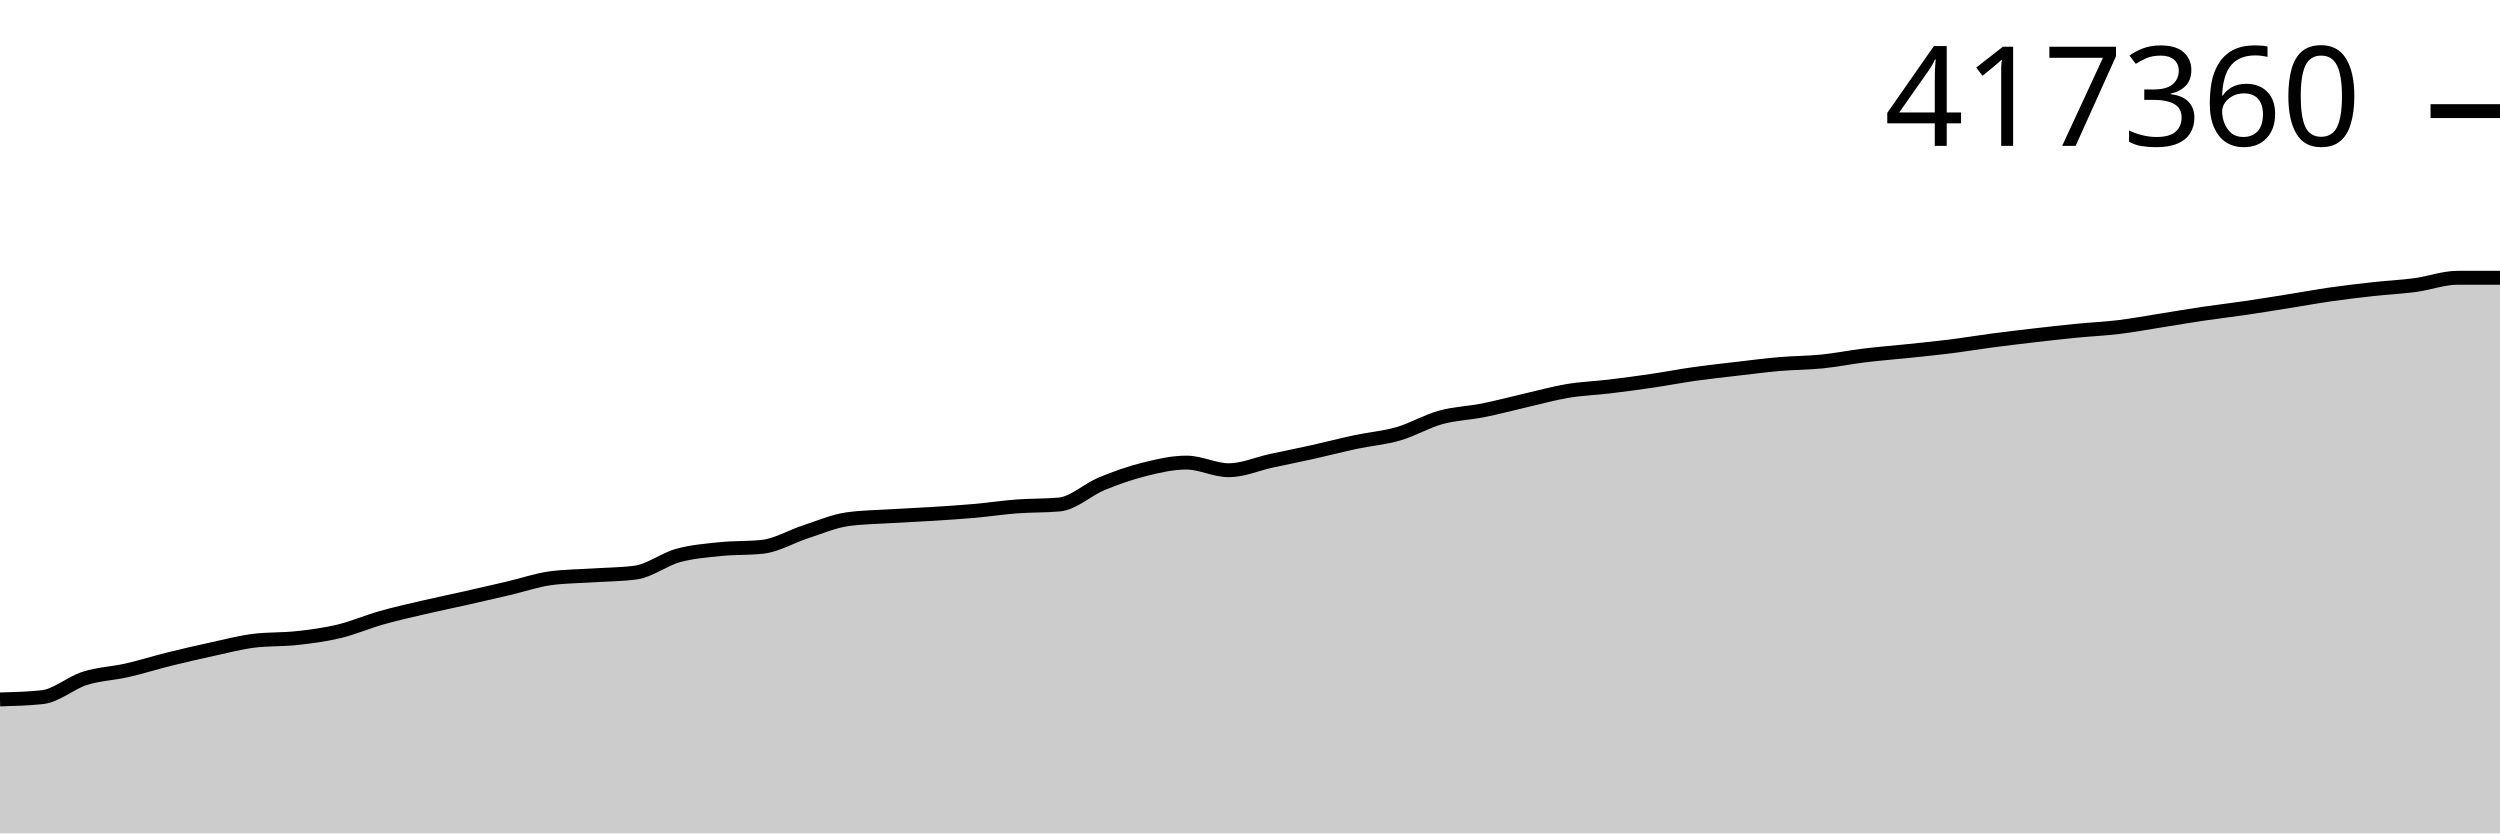
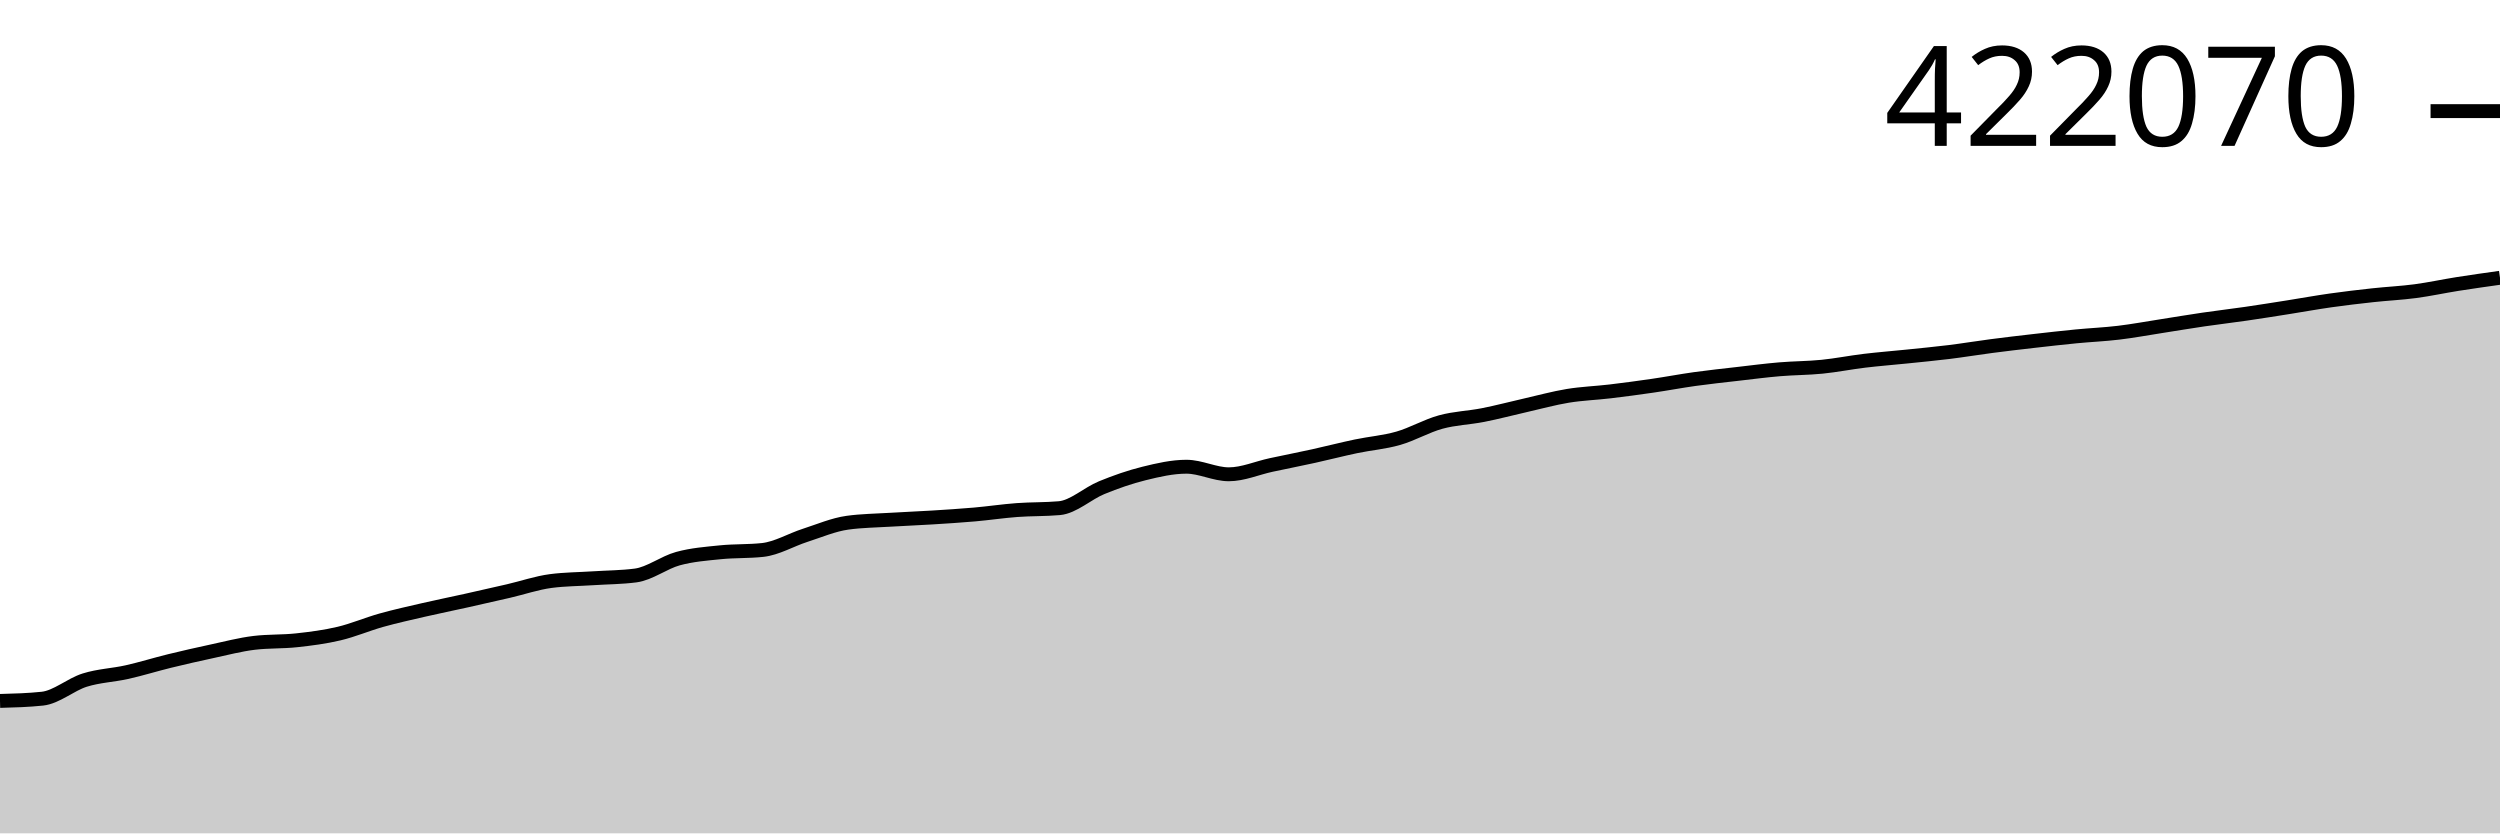
<svg xmlns="http://www.w3.org/2000/svg" viewBox="0 0 180 60">
  <g transform="translate(0,20)">
-     <path class="area" fill="rgba(0, 0, 0, 0.2)" d="M0,30.359C1.017,30.332,2.034,30.304,3.051,30.195C4.068,30.085,5.085,29.165,6.102,28.843C7.119,28.52,8.136,28.491,9.153,28.259C10.169,28.028,11.186,27.705,12.203,27.453C13.22,27.201,14.237,26.968,15.254,26.747C16.271,26.527,17.288,26.254,18.305,26.13C19.322,26.006,20.339,26.056,21.356,25.944C22.373,25.832,23.39,25.701,24.407,25.457C25.424,25.214,26.441,24.77,27.458,24.482C28.475,24.194,29.492,23.968,30.508,23.73C31.525,23.493,32.542,23.287,33.559,23.058C34.576,22.829,35.593,22.596,36.61,22.358C37.627,22.12,38.644,21.763,39.661,21.629C40.678,21.494,41.695,21.494,42.712,21.427C43.729,21.36,44.746,21.36,45.763,21.225C46.78,21.091,47.797,20.279,48.814,19.998C49.831,19.716,50.847,19.641,51.864,19.535C52.881,19.43,53.898,19.479,54.915,19.367C55.932,19.254,56.949,18.633,57.966,18.303C58.983,17.972,60,17.527,61.017,17.384C62.034,17.24,63.051,17.232,64.068,17.169C65.085,17.105,66.102,17.067,67.119,17.002C68.136,16.938,69.153,16.874,70.169,16.784C71.186,16.693,72.203,16.538,73.22,16.462C74.237,16.385,75.254,16.416,76.271,16.324C77.288,16.233,78.305,15.252,79.322,14.831C80.339,14.41,81.356,14.052,82.373,13.798C83.39,13.543,84.407,13.306,85.424,13.306C86.441,13.306,87.458,13.857,88.475,13.857C89.492,13.857,90.508,13.4,91.525,13.179C92.542,12.958,93.559,12.758,94.576,12.531C95.593,12.305,96.61,12.037,97.627,11.821C98.644,11.605,99.661,11.529,100.678,11.234C101.695,10.94,102.712,10.334,103.729,10.053C104.746,9.771,105.763,9.747,106.78,9.544C107.797,9.341,108.814,9.067,109.831,8.834C110.847,8.601,111.864,8.314,112.881,8.145C113.898,7.977,114.915,7.944,115.932,7.821C116.949,7.699,117.966,7.561,118.983,7.411C120,7.261,121.017,7.064,122.034,6.921C123.051,6.778,124.068,6.669,125.085,6.55C126.102,6.432,127.119,6.299,128.136,6.211C129.153,6.124,130.169,6.129,131.186,6.026C132.203,5.923,133.22,5.716,134.237,5.592C135.254,5.468,136.271,5.39,137.288,5.284C138.305,5.178,139.322,5.081,140.339,4.954C141.356,4.827,142.373,4.656,143.39,4.521C144.407,4.387,145.424,4.267,146.441,4.149C147.458,4.031,148.475,3.915,149.492,3.815C150.508,3.715,151.525,3.672,152.542,3.549C153.559,3.425,154.576,3.234,155.593,3.074C156.61,2.914,157.627,2.739,158.644,2.588C159.661,2.438,160.678,2.32,161.695,2.17C162.712,2.021,163.729,1.856,164.746,1.693C165.763,1.531,166.78,1.343,167.797,1.197C168.814,1.051,169.831,0.931,170.847,0.819C171.864,0.706,172.881,0.66,173.898,0.524C174.915,0.387,175.932,0,176.949,0C177.966,0,178.983,0,180,0L180,40C178.983,40,177.966,40,176.949,40C175.932,40,174.915,40,173.898,40C172.881,40,171.864,40,170.847,40C169.831,40,168.814,40,167.797,40C166.78,40,165.763,40,164.746,40C163.729,40,162.712,40,161.695,40C160.678,40,159.661,40,158.644,40C157.627,40,156.61,40,155.593,40C154.576,40,153.559,40,152.542,40C151.525,40,150.508,40,149.492,40C148.475,40,147.458,40,146.441,40C145.424,40,144.407,40,143.39,40C142.373,40,141.356,40,140.339,40C139.322,40,138.305,40,137.288,40C136.271,40,135.254,40,134.237,40C133.22,40,132.203,40,131.186,40C130.169,40,129.153,40,128.136,40C127.119,40,126.102,40,125.085,40C124.068,40,123.051,40,122.034,40C121.017,40,120,40,118.983,40C117.966,40,116.949,40,115.932,40C114.915,40,113.898,40,112.881,40C111.864,40,110.847,40,109.831,40C108.814,40,107.797,40,106.78,40C105.763,40,104.746,40,103.729,40C102.712,40,101.695,40,100.678,40C99.661,40,98.644,40,97.627,40C96.61,40,95.593,40,94.576,40C93.559,40,92.542,40,91.525,40C90.508,40,89.492,40,88.475,40C87.458,40,86.441,40,85.424,40C84.407,40,83.39,40,82.373,40C81.356,40,80.339,40,79.322,40C78.305,40,77.288,40,76.271,40C75.254,40,74.237,40,73.22,40C72.203,40,71.186,40,70.169,40C69.153,40,68.136,40,67.119,40C66.102,40,65.085,40,64.068,40C63.051,40,62.034,40,61.017,40C60,40,58.983,40,57.966,40C56.949,40,55.932,40,54.915,40C53.898,40,52.881,40,51.864,40C50.847,40,49.831,40,48.814,40C47.797,40,46.78,40,45.763,40C44.746,40,43.729,40,42.712,40C41.695,40,40.678,40,39.661,40C38.644,40,37.627,40,36.61,40C35.593,40,34.576,40,33.559,40C32.542,40,31.525,40,30.508,40C29.492,40,28.475,40,27.458,40C26.441,40,25.424,40,24.407,40C23.39,40,22.373,40,21.356,40C20.339,40,19.322,40,18.305,40C17.288,40,16.271,40,15.254,40C14.237,40,13.22,40,12.203,40C11.186,40,10.169,40,9.153,40C8.136,40,7.119,40,6.102,40C5.085,40,4.068,40,3.051,40C2.034,40,1.017,40,0,40Z" />
-     <path class="line" stroke="black" fill="none" d="M0,30.359C1.017,30.332,2.034,30.304,3.051,30.195C4.068,30.085,5.085,29.165,6.102,28.843C7.119,28.52,8.136,28.491,9.153,28.259C10.169,28.028,11.186,27.705,12.203,27.453C13.22,27.201,14.237,26.968,15.254,26.747C16.271,26.527,17.288,26.254,18.305,26.13C19.322,26.006,20.339,26.056,21.356,25.944C22.373,25.832,23.39,25.701,24.407,25.457C25.424,25.214,26.441,24.77,27.458,24.482C28.475,24.194,29.492,23.968,30.508,23.73C31.525,23.493,32.542,23.287,33.559,23.058C34.576,22.829,35.593,22.596,36.61,22.358C37.627,22.12,38.644,21.763,39.661,21.629C40.678,21.494,41.695,21.494,42.712,21.427C43.729,21.36,44.746,21.36,45.763,21.225C46.78,21.091,47.797,20.279,48.814,19.998C49.831,19.716,50.847,19.641,51.864,19.535C52.881,19.43,53.898,19.479,54.915,19.367C55.932,19.254,56.949,18.633,57.966,18.303C58.983,17.972,60,17.527,61.017,17.384C62.034,17.24,63.051,17.232,64.068,17.169C65.085,17.105,66.102,17.067,67.119,17.002C68.136,16.938,69.153,16.874,70.169,16.784C71.186,16.693,72.203,16.538,73.22,16.462C74.237,16.385,75.254,16.416,76.271,16.324C77.288,16.233,78.305,15.252,79.322,14.831C80.339,14.41,81.356,14.052,82.373,13.798C83.39,13.543,84.407,13.306,85.424,13.306C86.441,13.306,87.458,13.857,88.475,13.857C89.492,13.857,90.508,13.4,91.525,13.179C92.542,12.958,93.559,12.758,94.576,12.531C95.593,12.305,96.61,12.037,97.627,11.821C98.644,11.605,99.661,11.529,100.678,11.234C101.695,10.94,102.712,10.334,103.729,10.053C104.746,9.771,105.763,9.747,106.78,9.544C107.797,9.341,108.814,9.067,109.831,8.834C110.847,8.601,111.864,8.314,112.881,8.145C113.898,7.977,114.915,7.944,115.932,7.821C116.949,7.699,117.966,7.561,118.983,7.411C120,7.261,121.017,7.064,122.034,6.921C123.051,6.778,124.068,6.669,125.085,6.55C126.102,6.432,127.119,6.299,128.136,6.211C129.153,6.124,130.169,6.129,131.186,6.026C132.203,5.923,133.22,5.716,134.237,5.592C135.254,5.468,136.271,5.39,137.288,5.284C138.305,5.178,139.322,5.081,140.339,4.954C141.356,4.827,142.373,4.656,143.39,4.521C144.407,4.387,145.424,4.267,146.441,4.149C147.458,4.031,148.475,3.915,149.492,3.815C150.508,3.715,151.525,3.672,152.542,3.549C153.559,3.425,154.576,3.234,155.593,3.074C156.61,2.914,157.627,2.739,158.644,2.588C159.661,2.438,160.678,2.32,161.695,2.17C162.712,2.021,163.729,1.856,164.746,1.693C165.763,1.531,166.78,1.343,167.797,1.197C168.814,1.051,169.831,0.931,170.847,0.819C171.864,0.706,172.881,0.66,173.898,0.524C174.915,0.387,175.932,0,176.949,0C177.966,0,178.983,0,180,0" />
+     <path class="area" fill="rgba(0, 0, 0, 0.2)" d="M0,30.467C1.017,30.44,2.034,30.412,3.051,30.304C4.068,30.195,5.085,29.286,6.102,28.967C7.119,28.648,8.136,28.619,9.153,28.39C10.169,28.161,11.186,27.843,12.203,27.593C13.22,27.344,14.237,27.113,15.254,26.895C16.271,26.677,17.288,26.407,18.305,26.285C19.322,26.162,20.339,26.212,21.356,26.101C22.373,25.99,23.39,25.86,24.407,25.619C25.424,25.379,26.441,24.94,27.458,24.655C28.475,24.371,29.492,24.146,30.508,23.912C31.525,23.677,32.542,23.473,33.559,23.247C34.576,23.021,35.593,22.79,36.61,22.555C37.627,22.319,38.644,21.967,39.661,21.834C40.678,21.701,41.695,21.701,42.712,21.634C43.729,21.568,44.746,21.568,45.763,21.435C46.78,21.302,47.797,20.499,48.814,20.221C49.831,19.942,50.847,19.868,51.864,19.764C52.881,19.66,53.898,19.708,54.915,19.597C55.932,19.486,56.949,18.872,57.966,18.545C58.983,18.218,60,17.777,61.017,17.636C62.034,17.494,63.051,17.486,64.068,17.423C65.085,17.361,66.102,17.322,67.119,17.259C68.136,17.195,69.153,17.132,70.169,17.043C71.186,16.953,72.203,16.8,73.22,16.724C74.237,16.648,75.254,16.679,76.271,16.588C77.288,16.498,78.305,15.528,79.322,15.112C80.339,14.696,81.356,14.341,82.373,14.09C83.39,13.839,84.407,13.604,85.424,13.604C86.441,13.604,87.458,14.149,88.475,14.149C89.492,14.149,90.508,13.697,91.525,13.478C92.542,13.26,93.559,13.062,94.576,12.838C95.593,12.614,96.61,12.349,97.627,12.136C98.644,11.922,99.661,11.847,100.678,11.555C101.695,11.264,102.712,10.665,103.729,10.387C104.746,10.108,105.763,10.084,106.78,9.883C107.797,9.683,108.814,9.412,109.831,9.181C110.847,8.951,111.864,8.668,112.881,8.501C113.898,8.334,114.915,8.301,115.932,8.18C116.949,8.059,117.966,7.923,118.983,7.774C120,7.626,121.017,7.432,122.034,7.29C123.051,7.148,124.068,7.041,125.085,6.924C126.102,6.807,127.119,6.674,128.136,6.588C129.153,6.502,130.169,6.507,131.186,6.405C132.203,6.303,133.22,6.098,134.237,5.976C135.254,5.854,136.271,5.776,137.288,5.671C138.305,5.566,139.322,5.47,140.339,5.345C141.356,5.219,142.373,5.05,143.39,4.917C144.407,4.784,145.424,4.665,146.441,4.549C147.458,4.432,148.475,4.317,149.492,4.218C150.508,4.119,151.525,4.078,152.542,3.955C153.559,3.833,154.576,3.644,155.593,3.486C156.61,3.327,157.627,3.155,158.644,3.006C159.661,2.857,160.678,2.74,161.695,2.592C162.712,2.445,163.729,2.281,164.746,2.121C165.763,1.96,166.78,1.774,167.797,1.63C168.814,1.486,169.831,1.367,170.847,1.256C171.864,1.145,172.881,1.099,173.898,0.964C174.915,0.829,175.932,0.607,176.949,0.446C177.966,0.286,178.983,0.143,180,0L180,40C178.983,40,177.966,40,176.949,40C175.932,40,174.915,40,173.898,40C172.881,40,171.864,40,170.847,40C169.831,40,168.814,40,167.797,40C166.78,40,165.763,40,164.746,40C163.729,40,162.712,40,161.695,40C160.678,40,159.661,40,158.644,40C157.627,40,156.61,40,155.593,40C154.576,40,153.559,40,152.542,40C151.525,40,150.508,40,149.492,40C148.475,40,147.458,40,146.441,40C145.424,40,144.407,40,143.39,40C142.373,40,141.356,40,140.339,40C139.322,40,138.305,40,137.288,40C136.271,40,135.254,40,134.237,40C133.22,40,132.203,40,131.186,40C130.169,40,129.153,40,128.136,40C127.119,40,126.102,40,125.085,40C124.068,40,123.051,40,122.034,40C121.017,40,120,40,118.983,40C117.966,40,116.949,40,115.932,40C114.915,40,113.898,40,112.881,40C111.864,40,110.847,40,109.831,40C108.814,40,107.797,40,106.78,40C105.763,40,104.746,40,103.729,40C102.712,40,101.695,40,100.678,40C99.661,40,98.644,40,97.627,40C96.61,40,95.593,40,94.576,40C93.559,40,92.542,40,91.525,40C90.508,40,89.492,40,88.475,40C87.458,40,86.441,40,85.424,40C84.407,40,83.39,40,82.373,40C81.356,40,80.339,40,79.322,40C78.305,40,77.288,40,76.271,40C75.254,40,74.237,40,73.22,40C72.203,40,71.186,40,70.169,40C69.153,40,68.136,40,67.119,40C66.102,40,65.085,40,64.068,40C63.051,40,62.034,40,61.017,40C60,40,58.983,40,57.966,40C56.949,40,55.932,40,54.915,40C53.898,40,52.881,40,51.864,40C50.847,40,49.831,40,48.814,40C47.797,40,46.78,40,45.763,40C44.746,40,43.729,40,42.712,40C41.695,40,40.678,40,39.661,40C38.644,40,37.627,40,36.61,40C35.593,40,34.576,40,33.559,40C32.542,40,31.525,40,30.508,40C29.492,40,28.475,40,27.458,40C26.441,40,25.424,40,24.407,40C23.39,40,22.373,40,21.356,40C20.339,40,19.322,40,18.305,40C17.288,40,16.271,40,15.254,40C14.237,40,13.22,40,12.203,40C11.186,40,10.169,40,9.153,40C8.136,40,7.119,40,6.102,40C5.085,40,4.068,40,3.051,40C2.034,40,1.017,40,0,40Z" />
+     <path class="line" stroke="black" fill="none" d="M0,30.467C1.017,30.44,2.034,30.412,3.051,30.304C4.068,30.195,5.085,29.286,6.102,28.967C7.119,28.648,8.136,28.619,9.153,28.39C10.169,28.161,11.186,27.843,12.203,27.593C13.22,27.344,14.237,27.113,15.254,26.895C16.271,26.677,17.288,26.407,18.305,26.285C19.322,26.162,20.339,26.212,21.356,26.101C22.373,25.99,23.39,25.86,24.407,25.619C25.424,25.379,26.441,24.94,27.458,24.655C28.475,24.371,29.492,24.146,30.508,23.912C31.525,23.677,32.542,23.473,33.559,23.247C34.576,23.021,35.593,22.79,36.61,22.555C37.627,22.319,38.644,21.967,39.661,21.834C40.678,21.701,41.695,21.701,42.712,21.634C43.729,21.568,44.746,21.568,45.763,21.435C46.78,21.302,47.797,20.499,48.814,20.221C49.831,19.942,50.847,19.868,51.864,19.764C52.881,19.66,53.898,19.708,54.915,19.597C55.932,19.486,56.949,18.872,57.966,18.545C58.983,18.218,60,17.777,61.017,17.636C62.034,17.494,63.051,17.486,64.068,17.423C65.085,17.361,66.102,17.322,67.119,17.259C68.136,17.195,69.153,17.132,70.169,17.043C71.186,16.953,72.203,16.8,73.22,16.724C74.237,16.648,75.254,16.679,76.271,16.588C77.288,16.498,78.305,15.528,79.322,15.112C80.339,14.696,81.356,14.341,82.373,14.09C83.39,13.839,84.407,13.604,85.424,13.604C86.441,13.604,87.458,14.149,88.475,14.149C89.492,14.149,90.508,13.697,91.525,13.478C92.542,13.26,93.559,13.062,94.576,12.838C95.593,12.614,96.61,12.349,97.627,12.136C98.644,11.922,99.661,11.847,100.678,11.555C101.695,11.264,102.712,10.665,103.729,10.387C104.746,10.108,105.763,10.084,106.78,9.883C107.797,9.683,108.814,9.412,109.831,9.181C110.847,8.951,111.864,8.668,112.881,8.501C113.898,8.334,114.915,8.301,115.932,8.18C116.949,8.059,117.966,7.923,118.983,7.774C120,7.626,121.017,7.432,122.034,7.29C123.051,7.148,124.068,7.041,125.085,6.924C126.102,6.807,127.119,6.674,128.136,6.588C129.153,6.502,130.169,6.507,131.186,6.405C132.203,6.303,133.22,6.098,134.237,5.976C135.254,5.854,136.271,5.776,137.288,5.671C138.305,5.566,139.322,5.47,140.339,5.345C141.356,5.219,142.373,5.05,143.39,4.917C144.407,4.784,145.424,4.665,146.441,4.549C147.458,4.432,148.475,4.317,149.492,4.218C150.508,4.119,151.525,4.078,152.542,3.955C153.559,3.833,154.576,3.644,155.593,3.486C156.61,3.327,157.627,3.155,158.644,3.006C159.661,2.857,160.678,2.74,161.695,2.592C162.712,2.445,163.729,2.281,164.746,2.121C165.763,1.96,166.78,1.774,167.797,1.63C168.814,1.486,169.831,1.367,170.847,1.256C171.864,1.145,172.881,1.099,173.898,0.964C174.915,0.829,175.932,0.607,176.949,0.446C177.966,0.286,178.983,0.143,180,0" />
    <path class="axis-ceiling" stroke-width="1" stroke="black" fill="none" d="M175,-11.999L180,-11.999" />
-     <text class="axis-ceiling-label" font-family="sans-serif" text-anchor="end" font-size="10px" x="170" y="-9.499">417360</text>
+     <text class="axis-ceiling-label" font-family="sans-serif" text-anchor="end" font-size="10px" x="170" y="-9.499">422070</text>
  </g>
</svg>
